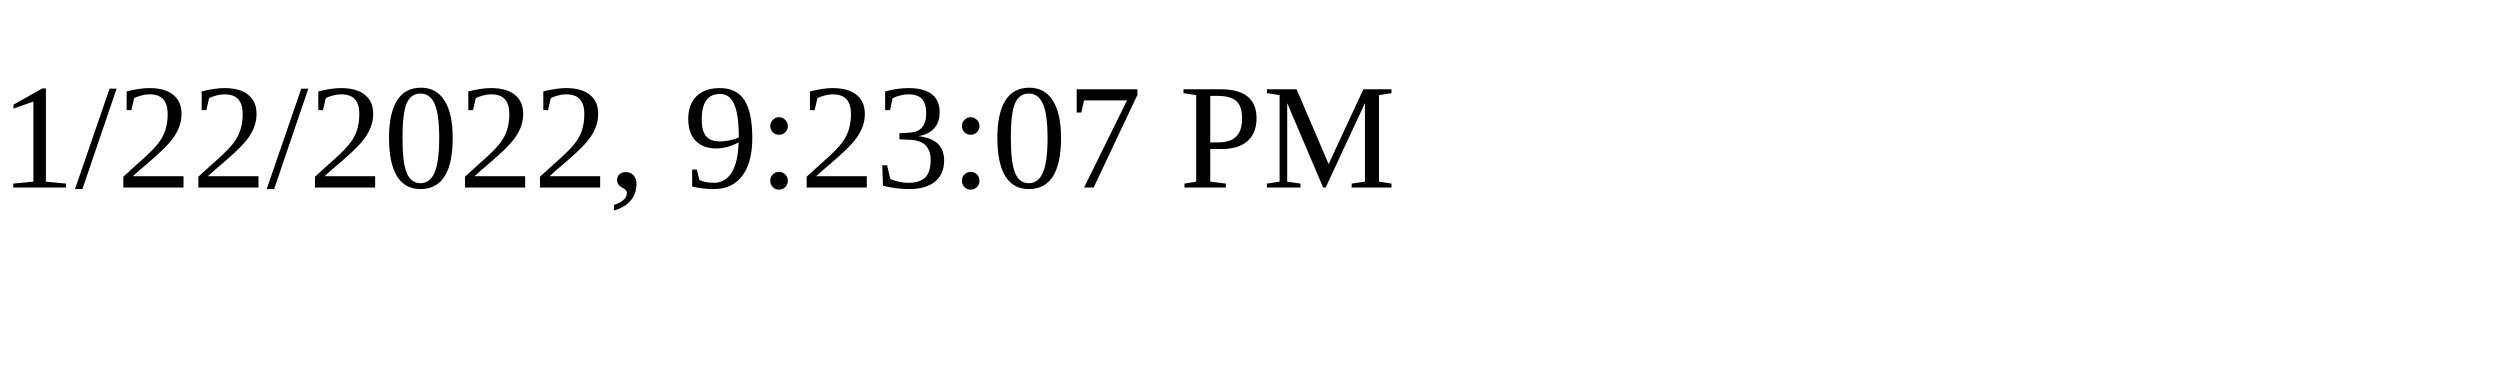
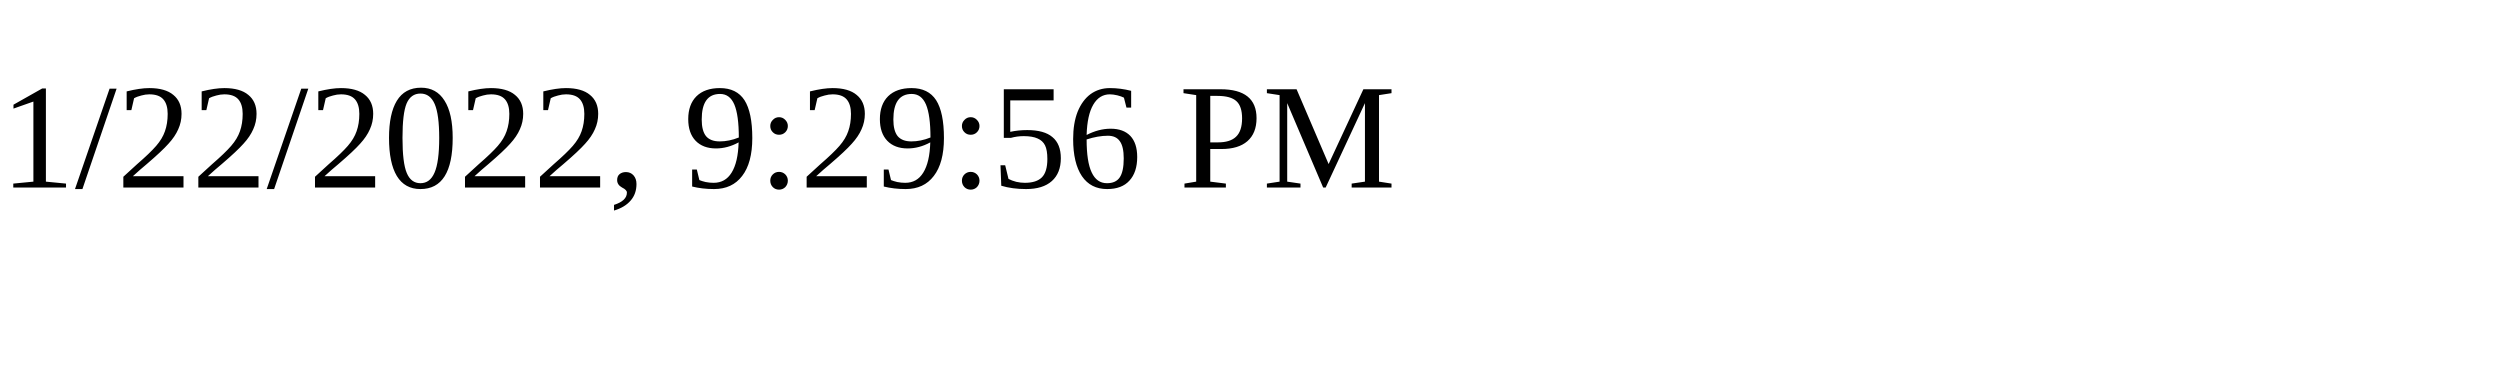
<svg xmlns="http://www.w3.org/2000/svg" height="30" width="200">
-   <text x="0" y="15">1/22/2022, 9:23:07 PM</text>
+   <text x="0" y="15">1/22/2022, 9:29:56 PM</text>
</svg>
